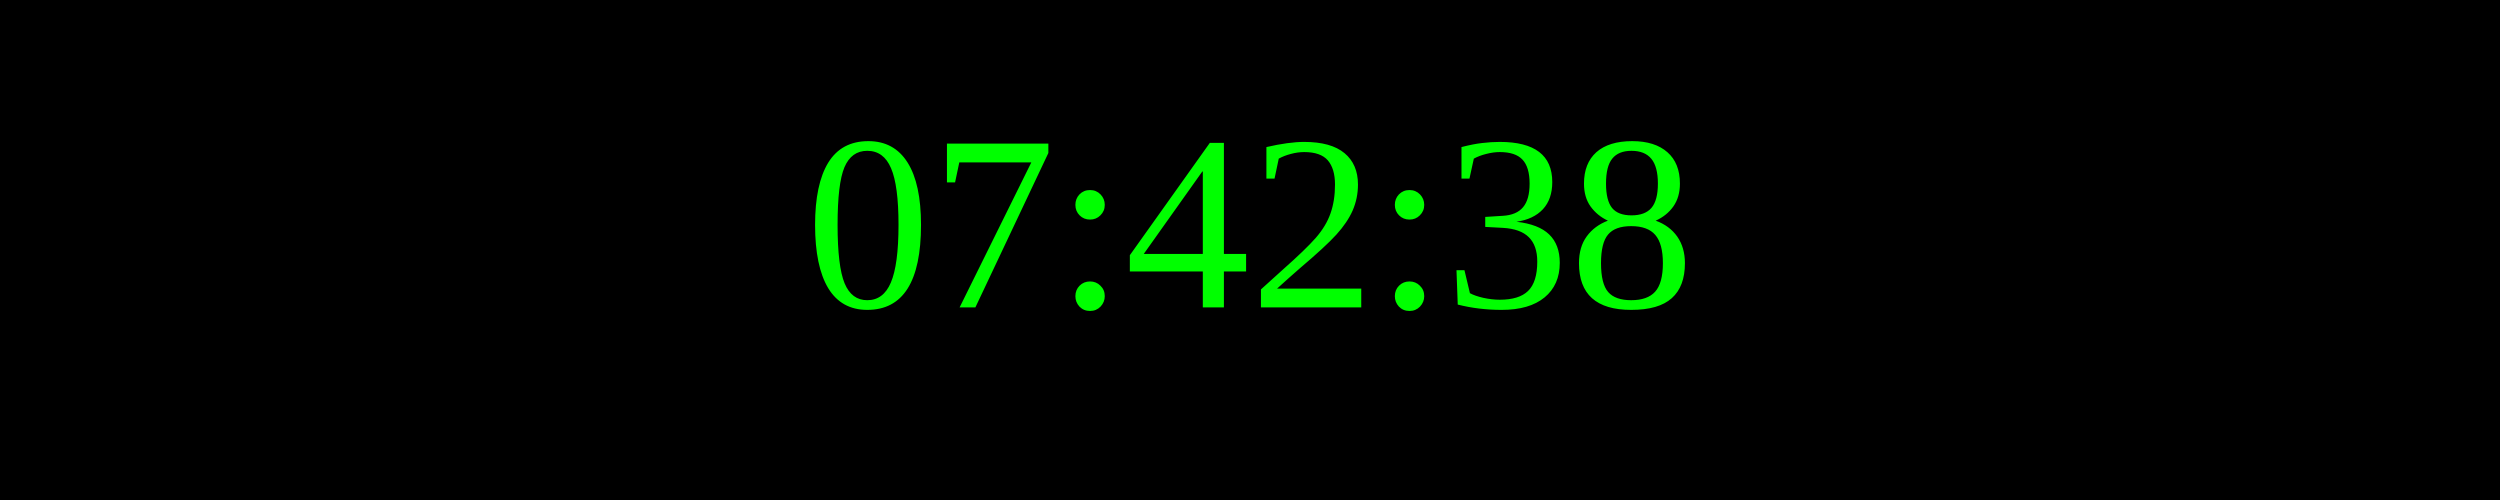
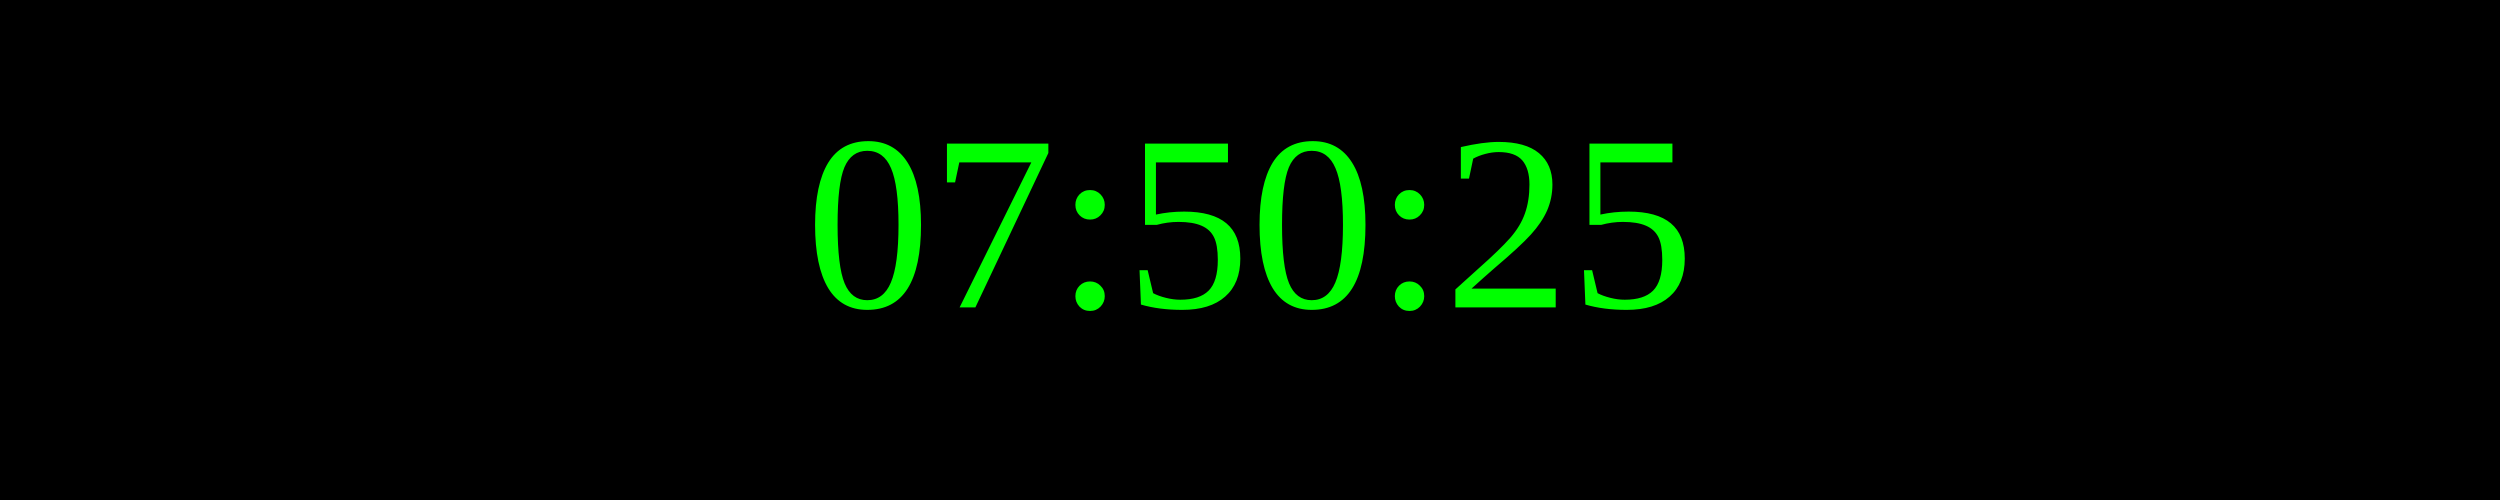
<svg xmlns="http://www.w3.org/2000/svg" width="250" height="50">
  <rect width="100%" height="100%" fill="black" />
  <text x="50%" y="50%" font-size="25" fill="lime" text-anchor="middle" dominant-baseline="middle">
- 07:42:38
+ 07:50:25
</text>
</svg>
